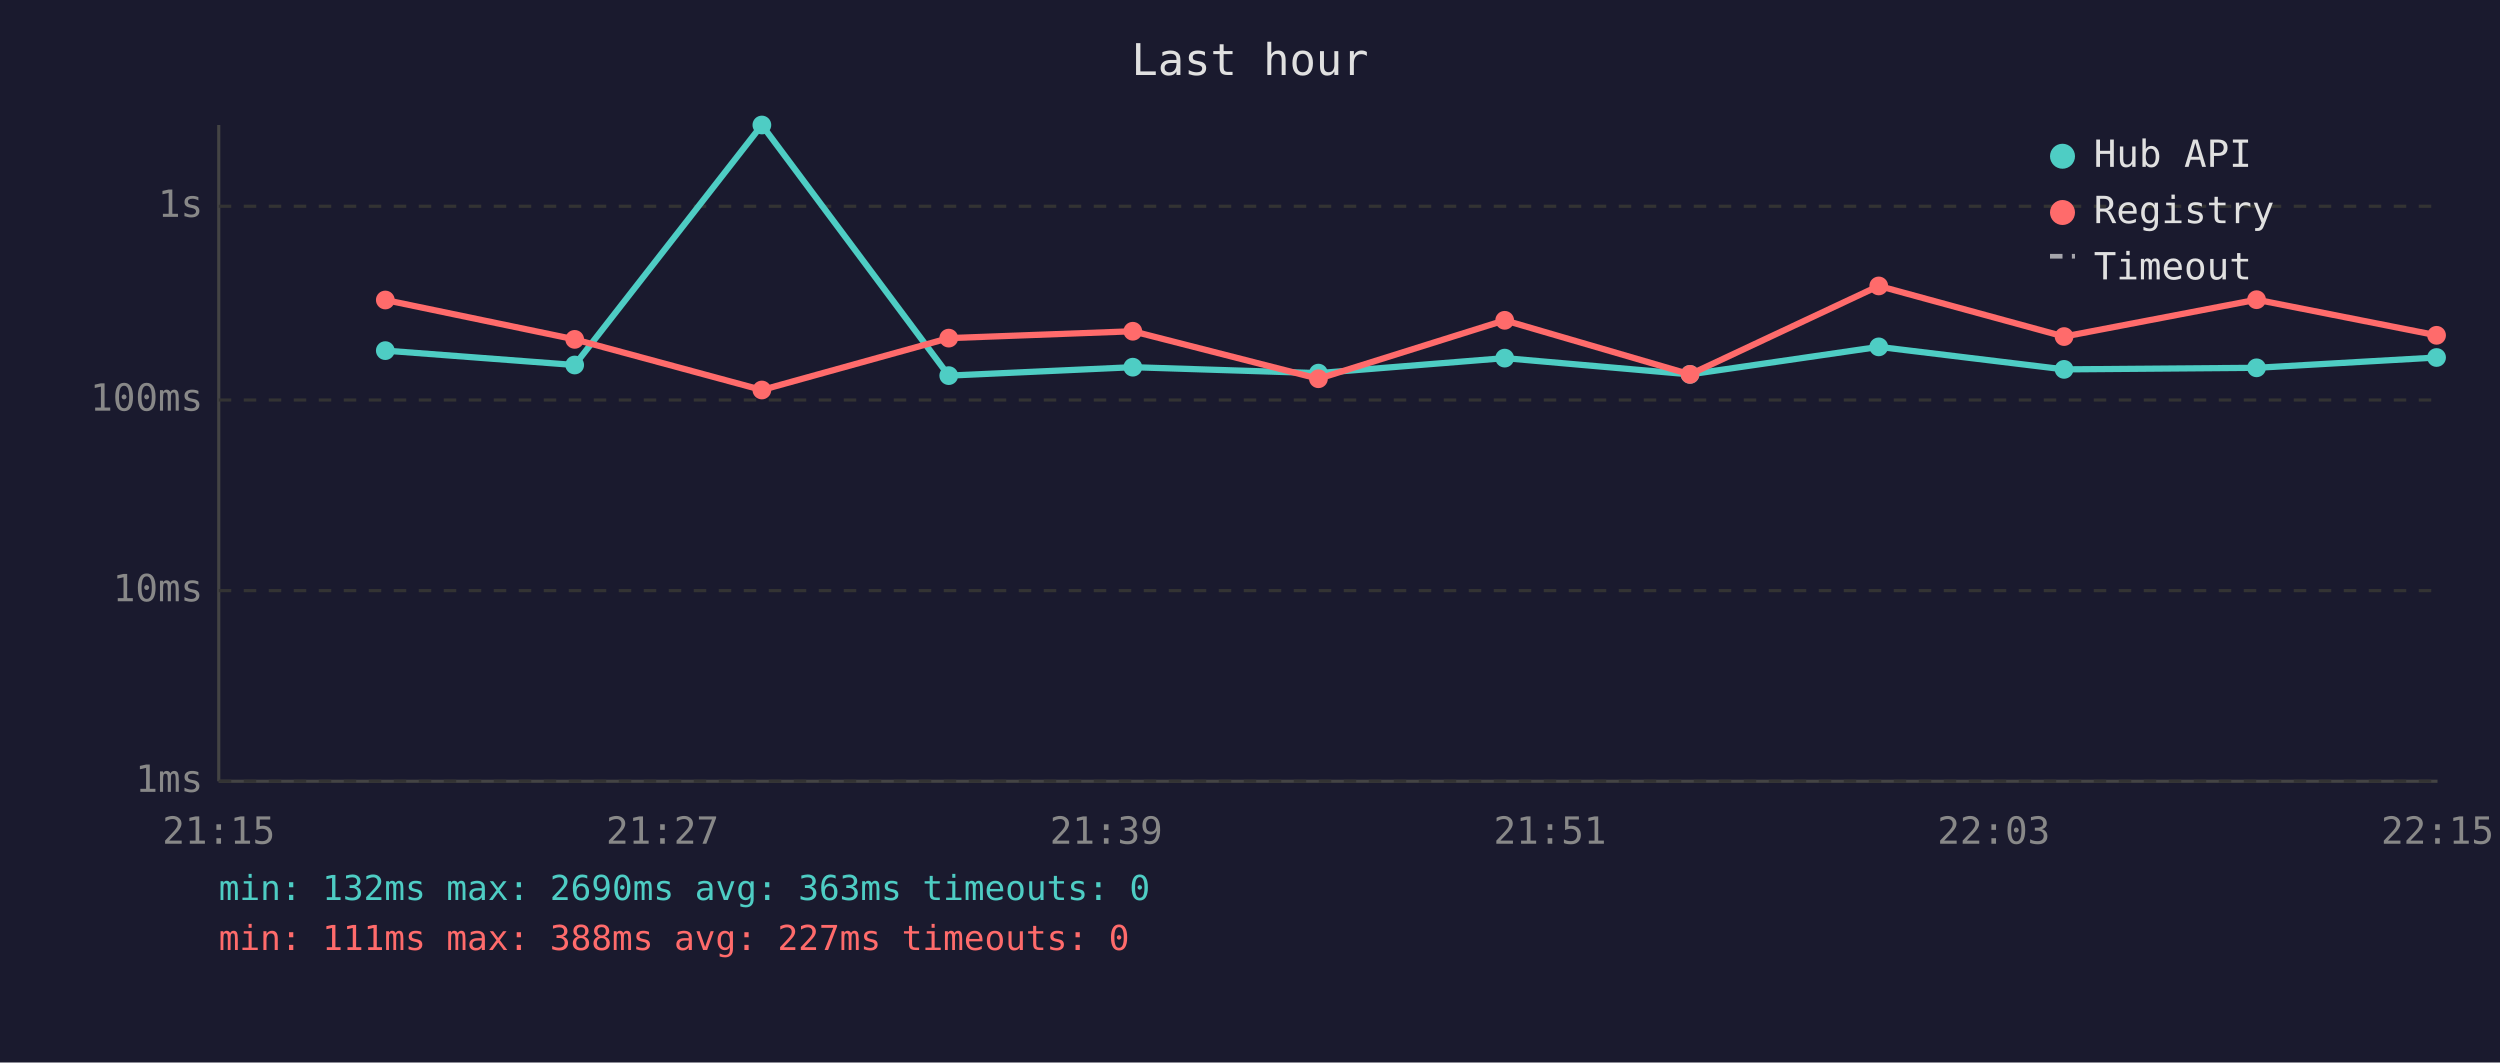
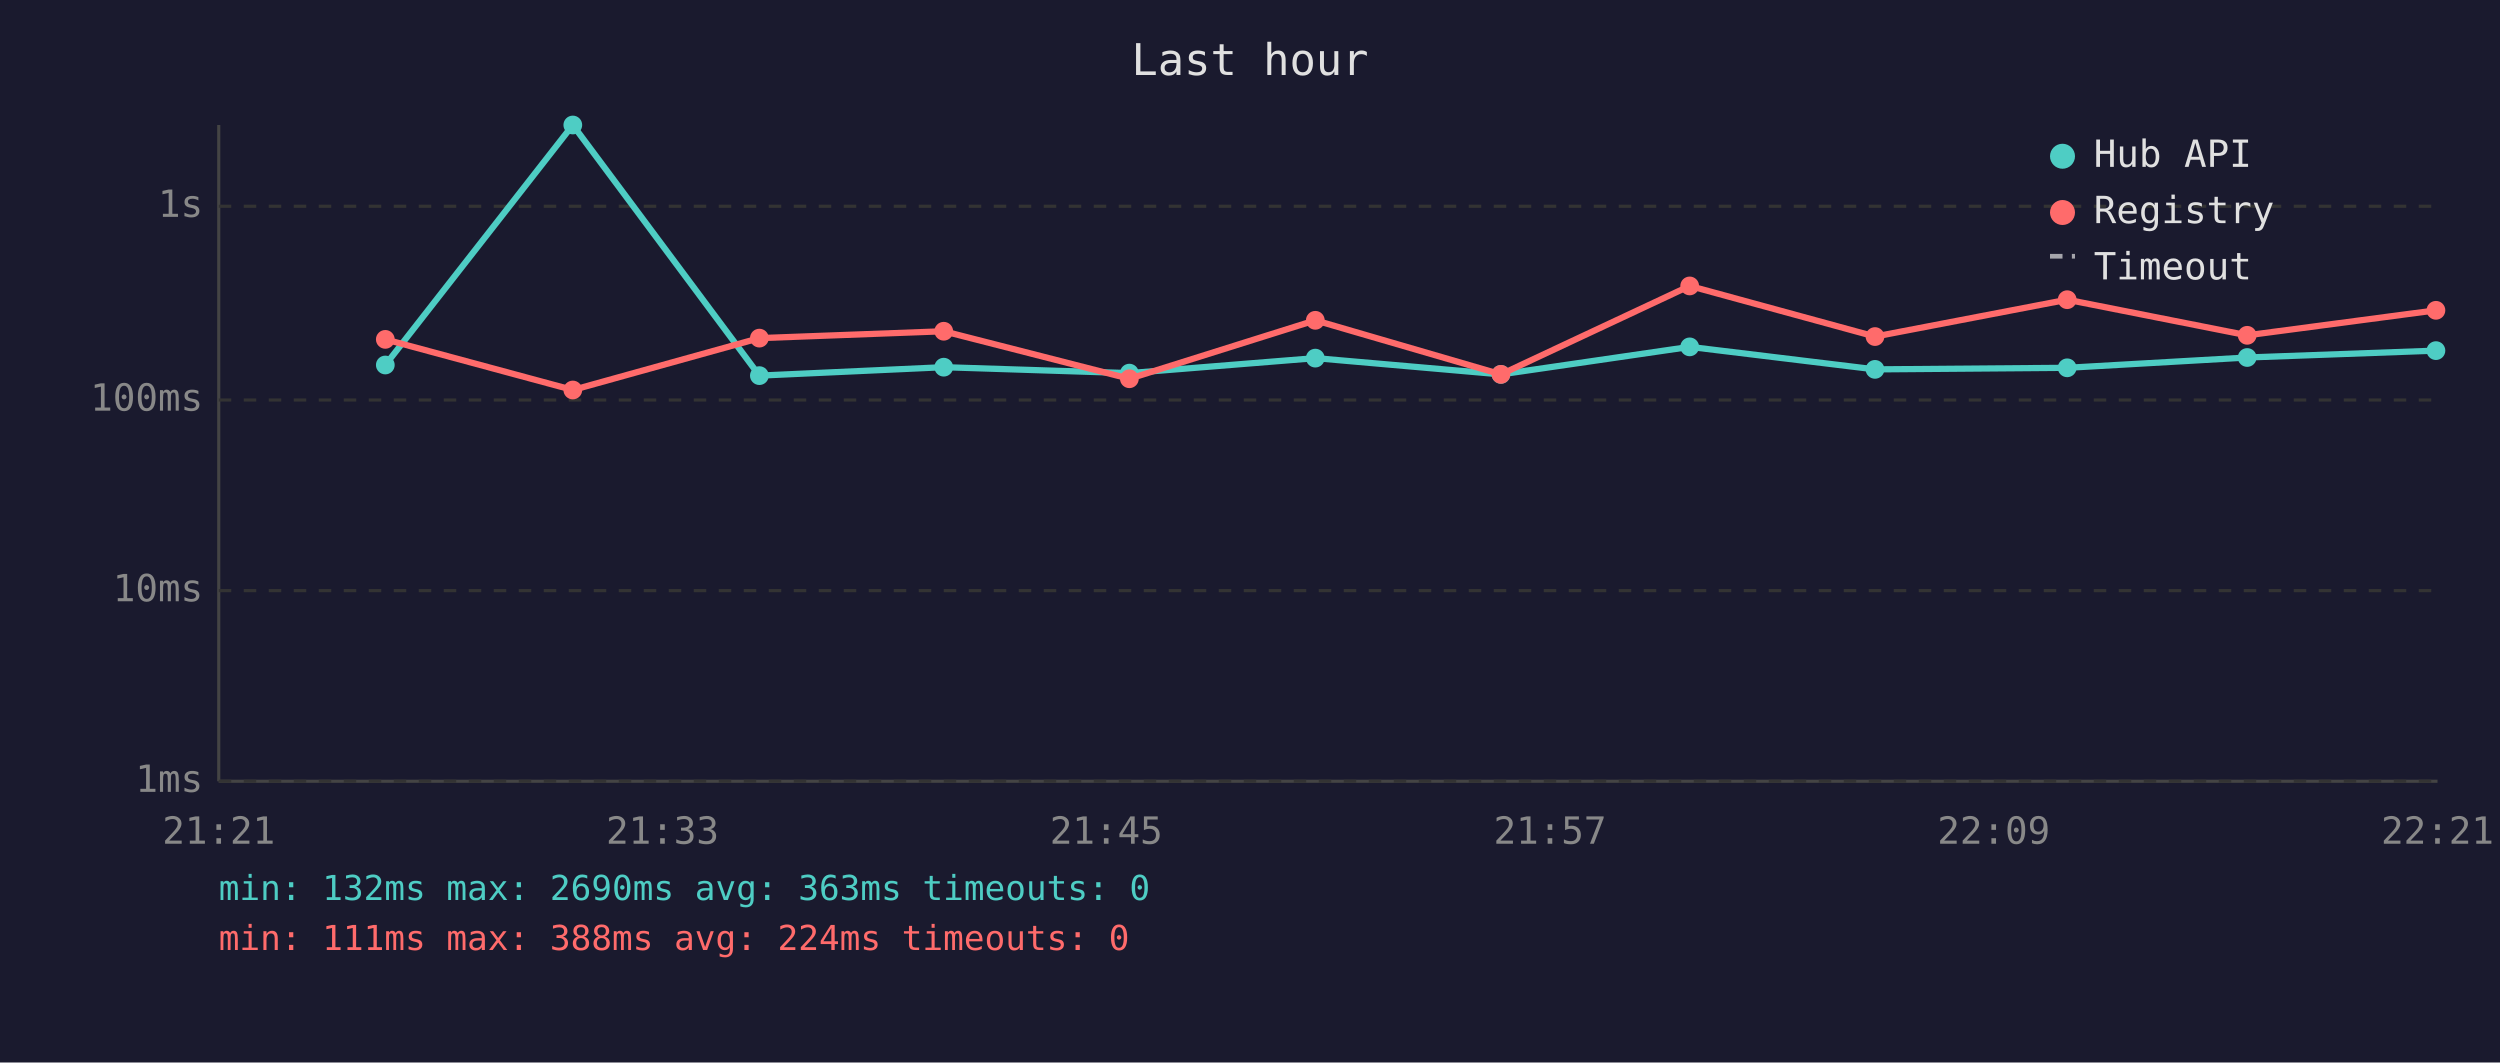
<svg xmlns="http://www.w3.org/2000/svg" viewBox="0 0 800 340" font-family="monospace" font-size="12">
  <rect width="800" height="340" fill="#1a1a2e" />
  <text x="400" y="24" fill="#e0e0e0" font-size="14" text-anchor="middle">Last hour</text>
  <line x1="70" y1="40" x2="70" y2="250" stroke="#444" stroke-width="1" />
  <line x1="70" y1="250" x2="780" y2="250" stroke="#444" stroke-width="1" />
  <line x1="70" y1="250" x2="780" y2="250" stroke="#333" stroke-width="1" stroke-dasharray="4" />
  <text x="65" y="250" fill="#888" text-anchor="end" dominant-baseline="middle">1ms</text>
  <line x1="70" y1="189" x2="780" y2="189" stroke="#333" stroke-width="1" stroke-dasharray="4" />
  <text x="65" y="189" fill="#888" text-anchor="end" dominant-baseline="middle">10ms</text>
  <line x1="70" y1="128" x2="780" y2="128" stroke="#333" stroke-width="1" stroke-dasharray="4" />
  <text x="65" y="128" fill="#888" text-anchor="end" dominant-baseline="middle">100ms</text>
  <line x1="70" y1="66" x2="780" y2="66" stroke="#333" stroke-width="1" stroke-dasharray="4" />
  <text x="65" y="66" fill="#888" text-anchor="end" dominant-baseline="middle">1s</text>
-   <text x="70" y="270" fill="#888" text-anchor="middle">21:15</text>
-   <text x="212" y="270" fill="#888" text-anchor="middle">21:27</text>
-   <text x="354" y="270" fill="#888" text-anchor="middle">21:39</text>
-   <text x="496" y="270" fill="#888" text-anchor="middle">21:51</text>
-   <text x="638" y="270" fill="#888" text-anchor="middle">22:03</text>
-   <text x="780" y="270" fill="#888" text-anchor="middle">22:15</text>
-   <polyline points="123.3,112.2 183.9,116.8 243.8,40.0 303.6,120.2 362.5,117.5 421.9,119.4 481.5,114.6 540.8,119.8 601.2,111.0 660.5,118.2 722.1,117.7 779.7,114.4" fill="none" stroke="#4ecdc4" stroke-width="2" opacity="1" />
-   <circle cx="123.3" cy="112.2" r="3" fill="#4ecdc4" />
-   <circle cx="183.9" cy="116.8" r="3" fill="#4ecdc4" />
-   <circle cx="243.8" cy="40.0" r="3" fill="#4ecdc4" />
-   <circle cx="303.6" cy="120.2" r="3" fill="#4ecdc4" />
-   <circle cx="362.5" cy="117.5" r="3" fill="#4ecdc4" />
-   <circle cx="421.9" cy="119.4" r="3" fill="#4ecdc4" />
-   <circle cx="481.5" cy="114.6" r="3" fill="#4ecdc4" />
-   <circle cx="540.8" cy="119.8" r="3" fill="#4ecdc4" />
-   <circle cx="601.2" cy="111.0" r="3" fill="#4ecdc4" />
-   <circle cx="660.5" cy="118.2" r="3" fill="#4ecdc4" />
-   <circle cx="722.1" cy="117.7" r="3" fill="#4ecdc4" />
-   <circle cx="779.7" cy="114.4" r="3" fill="#4ecdc4" />
-   <polyline points="123.3,96.0 183.9,108.6 243.8,124.8 303.6,108.2 362.5,106.0 421.9,121.2 481.5,102.5 540.8,119.8 601.2,91.5 660.5,107.7 722.1,95.9 779.7,107.3" fill="none" stroke="#ff6b6b" stroke-width="2" opacity="1" />
-   <circle cx="123.3" cy="96.0" r="3" fill="#ff6b6b" />
-   <circle cx="183.9" cy="108.6" r="3" fill="#ff6b6b" />
-   <circle cx="243.8" cy="124.8" r="3" fill="#ff6b6b" />
-   <circle cx="303.6" cy="108.2" r="3" fill="#ff6b6b" />
-   <circle cx="362.5" cy="106.0" r="3" fill="#ff6b6b" />
-   <circle cx="421.9" cy="121.2" r="3" fill="#ff6b6b" />
-   <circle cx="481.5" cy="102.5" r="3" fill="#ff6b6b" />
-   <circle cx="540.8" cy="119.8" r="3" fill="#ff6b6b" />
-   <circle cx="601.2" cy="91.5" r="3" fill="#ff6b6b" />
-   <circle cx="660.5" cy="107.7" r="3" fill="#ff6b6b" />
-   <circle cx="722.1" cy="95.9" r="3" fill="#ff6b6b" />
-   <circle cx="779.7" cy="107.3" r="3" fill="#ff6b6b" />
+   <text x="70" y="270" fill="#888" text-anchor="middle">21:21</text>
+   <text x="212" y="270" fill="#888" text-anchor="middle">21:33</text>
+   <text x="354" y="270" fill="#888" text-anchor="middle">21:45</text>
+   <text x="496" y="270" fill="#888" text-anchor="middle">21:57</text>
+   <text x="638" y="270" fill="#888" text-anchor="middle">22:09</text>
+   <text x="780" y="270" fill="#888" text-anchor="middle">22:21</text>
+   <polyline points="123.3,116.8 183.3,40.0 243.0,120.2 302.0,117.5 361.4,119.4 420.9,114.6 480.3,119.8 540.7,111.0 600.0,118.2 661.5,117.7 719.1,114.4 779.5,112.2" fill="none" stroke="#4ecdc4" stroke-width="2" opacity="1" />
+   <circle cx="123.3" cy="116.8" r="3" fill="#4ecdc4" />
+   <circle cx="183.3" cy="40.0" r="3" fill="#4ecdc4" />
+   <circle cx="243.0" cy="120.2" r="3" fill="#4ecdc4" />
+   <circle cx="302.0" cy="117.5" r="3" fill="#4ecdc4" />
+   <circle cx="361.4" cy="119.4" r="3" fill="#4ecdc4" />
+   <circle cx="420.9" cy="114.6" r="3" fill="#4ecdc4" />
+   <circle cx="480.3" cy="119.8" r="3" fill="#4ecdc4" />
+   <circle cx="540.7" cy="111.0" r="3" fill="#4ecdc4" />
+   <circle cx="600.0" cy="118.2" r="3" fill="#4ecdc4" />
+   <circle cx="661.5" cy="117.7" r="3" fill="#4ecdc4" />
+   <circle cx="719.1" cy="114.4" r="3" fill="#4ecdc4" />
+   <circle cx="779.5" cy="112.2" r="3" fill="#4ecdc4" />
+   <polyline points="123.3,108.6 183.3,124.8 243.0,108.2 302.0,106.0 361.4,121.2 420.9,102.5 480.3,119.8 540.7,91.5 600.0,107.7 661.5,95.9 719.1,107.3 779.5,99.3" fill="none" stroke="#ff6b6b" stroke-width="2" opacity="1" />
+   <circle cx="123.3" cy="108.6" r="3" fill="#ff6b6b" />
+   <circle cx="183.3" cy="124.8" r="3" fill="#ff6b6b" />
+   <circle cx="243.0" cy="108.2" r="3" fill="#ff6b6b" />
+   <circle cx="302.0" cy="106.0" r="3" fill="#ff6b6b" />
+   <circle cx="361.4" cy="121.2" r="3" fill="#ff6b6b" />
+   <circle cx="420.9" cy="102.5" r="3" fill="#ff6b6b" />
+   <circle cx="480.3" cy="119.8" r="3" fill="#ff6b6b" />
+   <circle cx="540.7" cy="91.5" r="3" fill="#ff6b6b" />
+   <circle cx="600.0" cy="107.7" r="3" fill="#ff6b6b" />
+   <circle cx="661.5" cy="95.9" r="3" fill="#ff6b6b" />
+   <circle cx="719.1" cy="107.3" r="3" fill="#ff6b6b" />
+   <circle cx="779.5" cy="99.3" r="3" fill="#ff6b6b" />
  <circle cx="660" cy="50" r="4" fill="#4ecdc4" />
  <text x="670" y="50" fill="#e0e0e0" dominant-baseline="middle">Hub API</text>
  <circle cx="660" cy="68" r="4" fill="#ff6b6b" />
  <text x="670" y="68" fill="#e0e0e0" dominant-baseline="middle">Registry</text>
  <line x1="656" y1="82" x2="664" y2="82" stroke="#e0e0e0" stroke-width="1.5" stroke-dasharray="4,3" opacity="0.7" />
  <text x="670" y="86" fill="#e0e0e0" dominant-baseline="middle">Timeout</text>
  <text x="70" y="288" fill="#4ecdc4" font-size="11">min: 132ms  max: 2690ms  avg: 363ms  timeouts: 0</text>
-   <text x="70" y="304" fill="#ff6b6b" font-size="11">min: 111ms  max: 388ms  avg: 227ms  timeouts: 0</text>
+   <text x="70" y="304" fill="#ff6b6b" font-size="11">min: 111ms  max: 388ms  avg: 224ms  timeouts: 0</text>
</svg>
